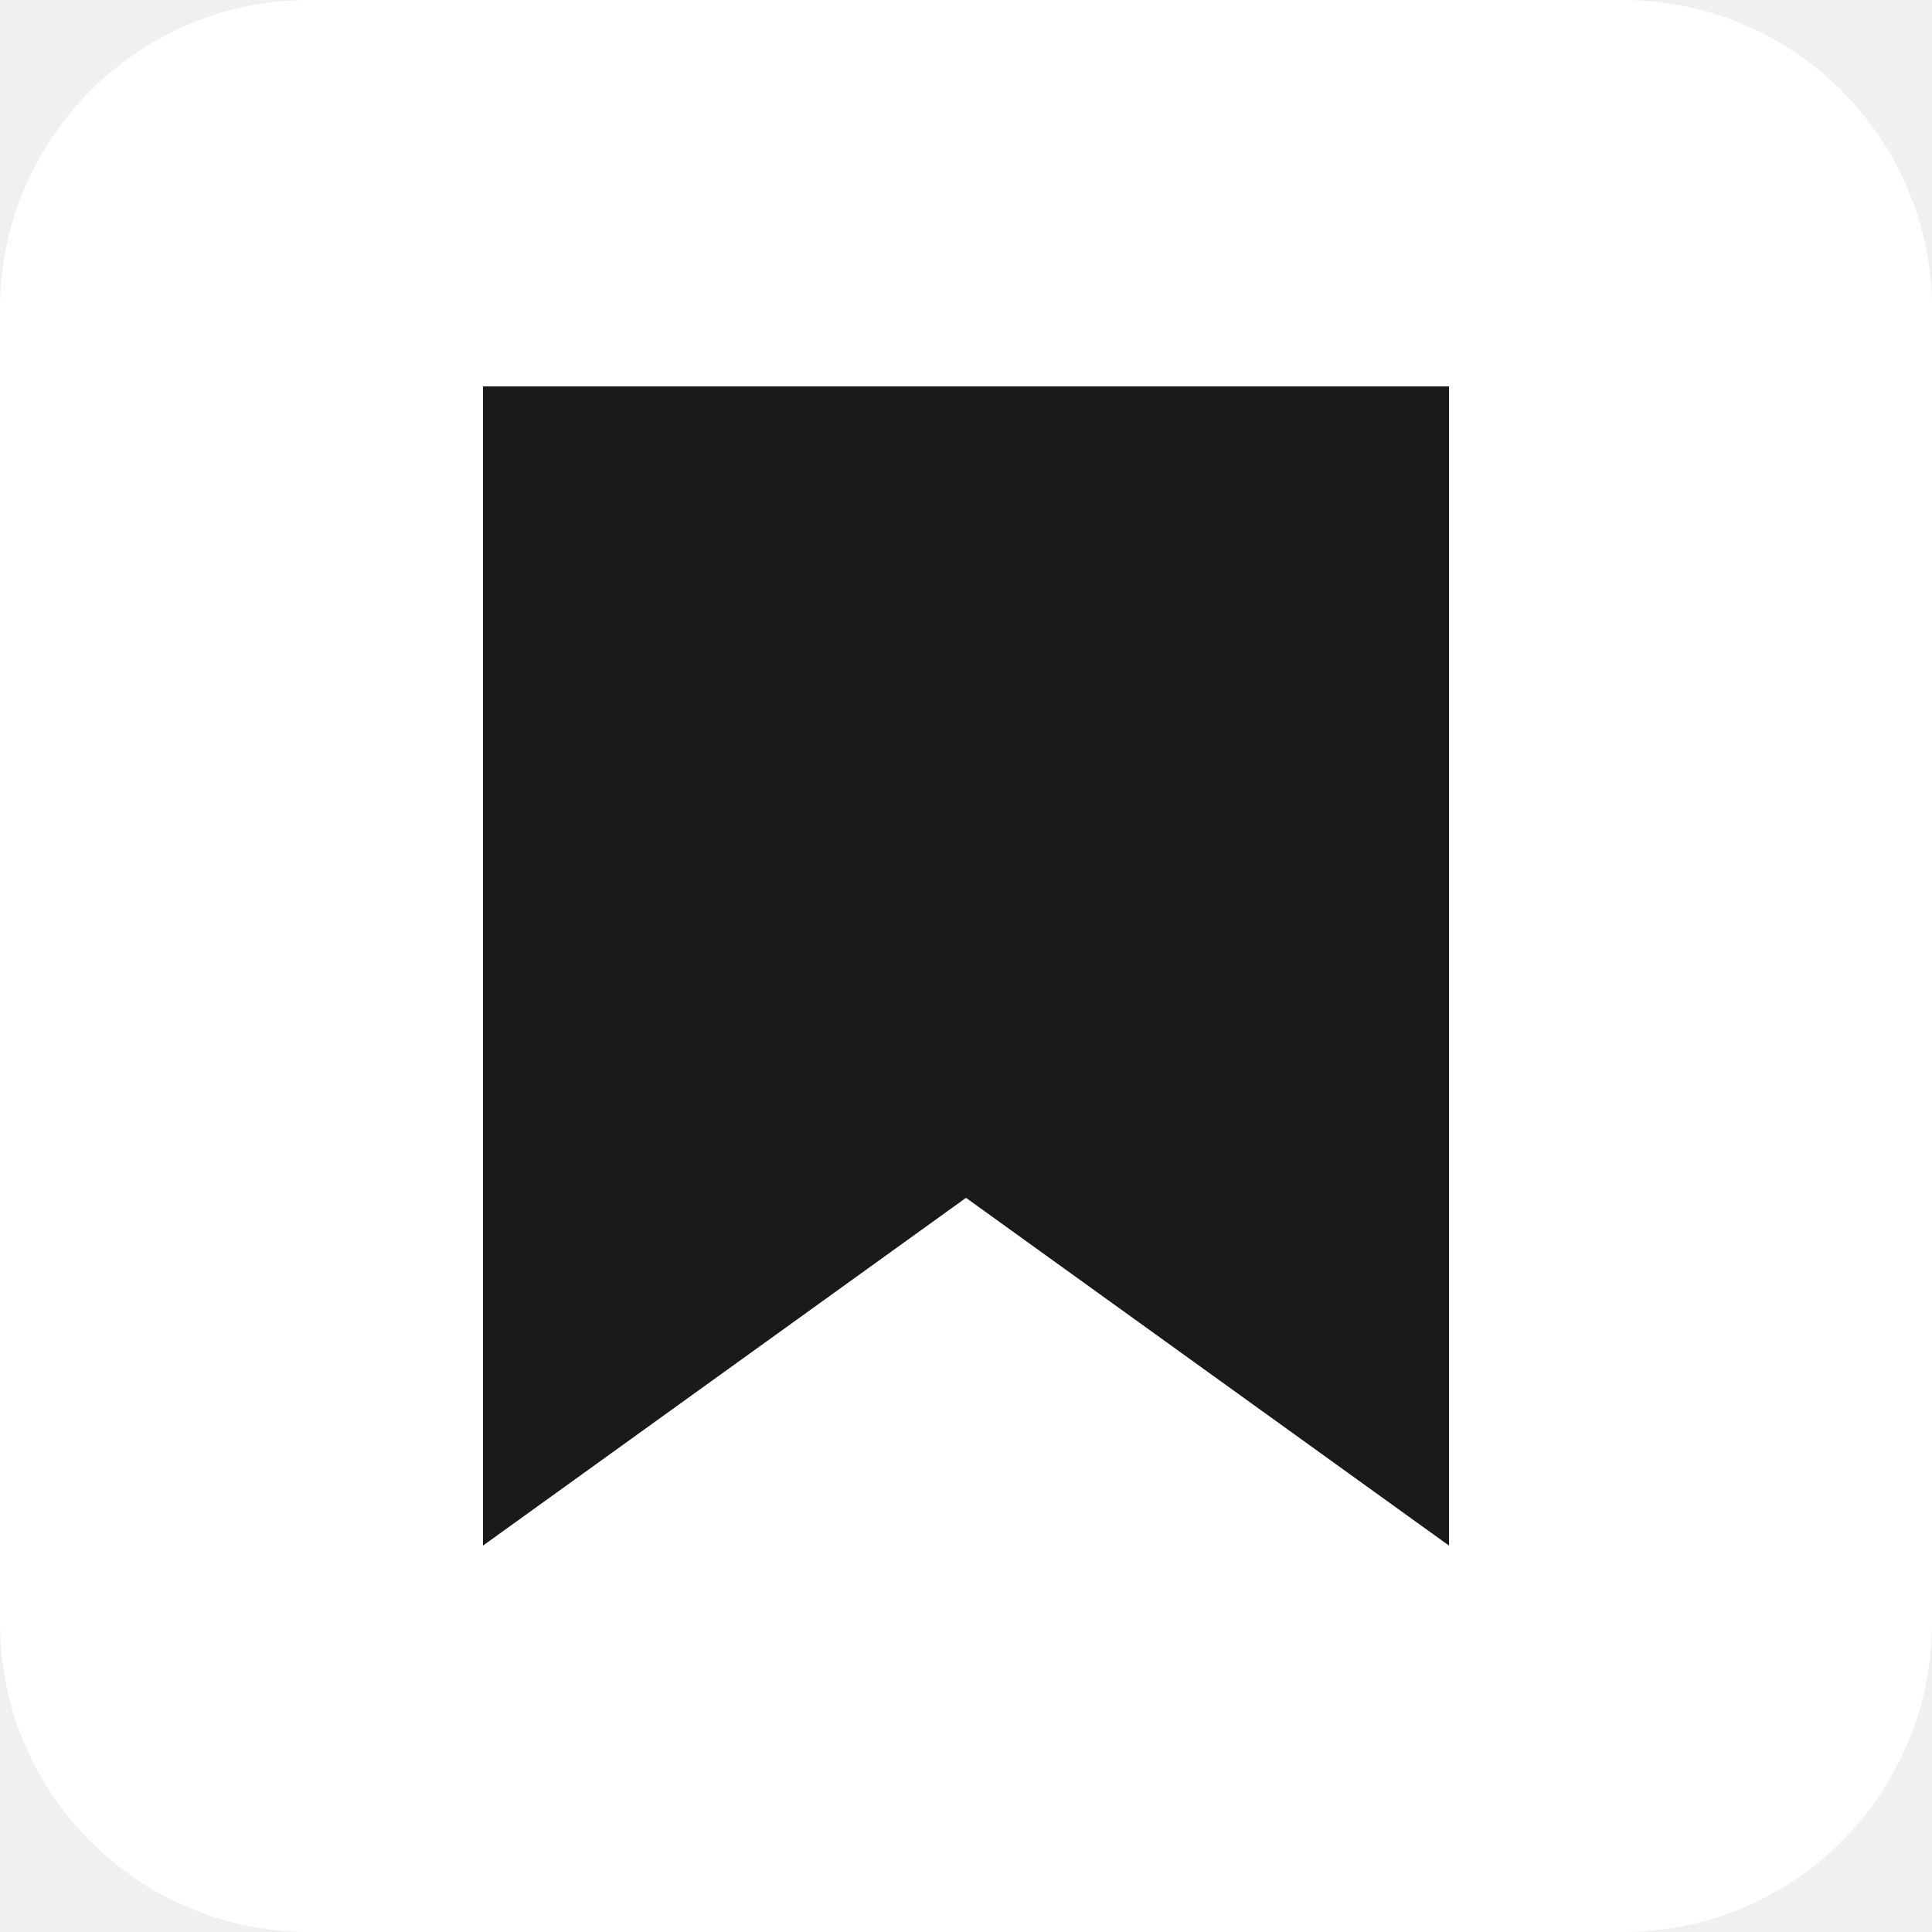
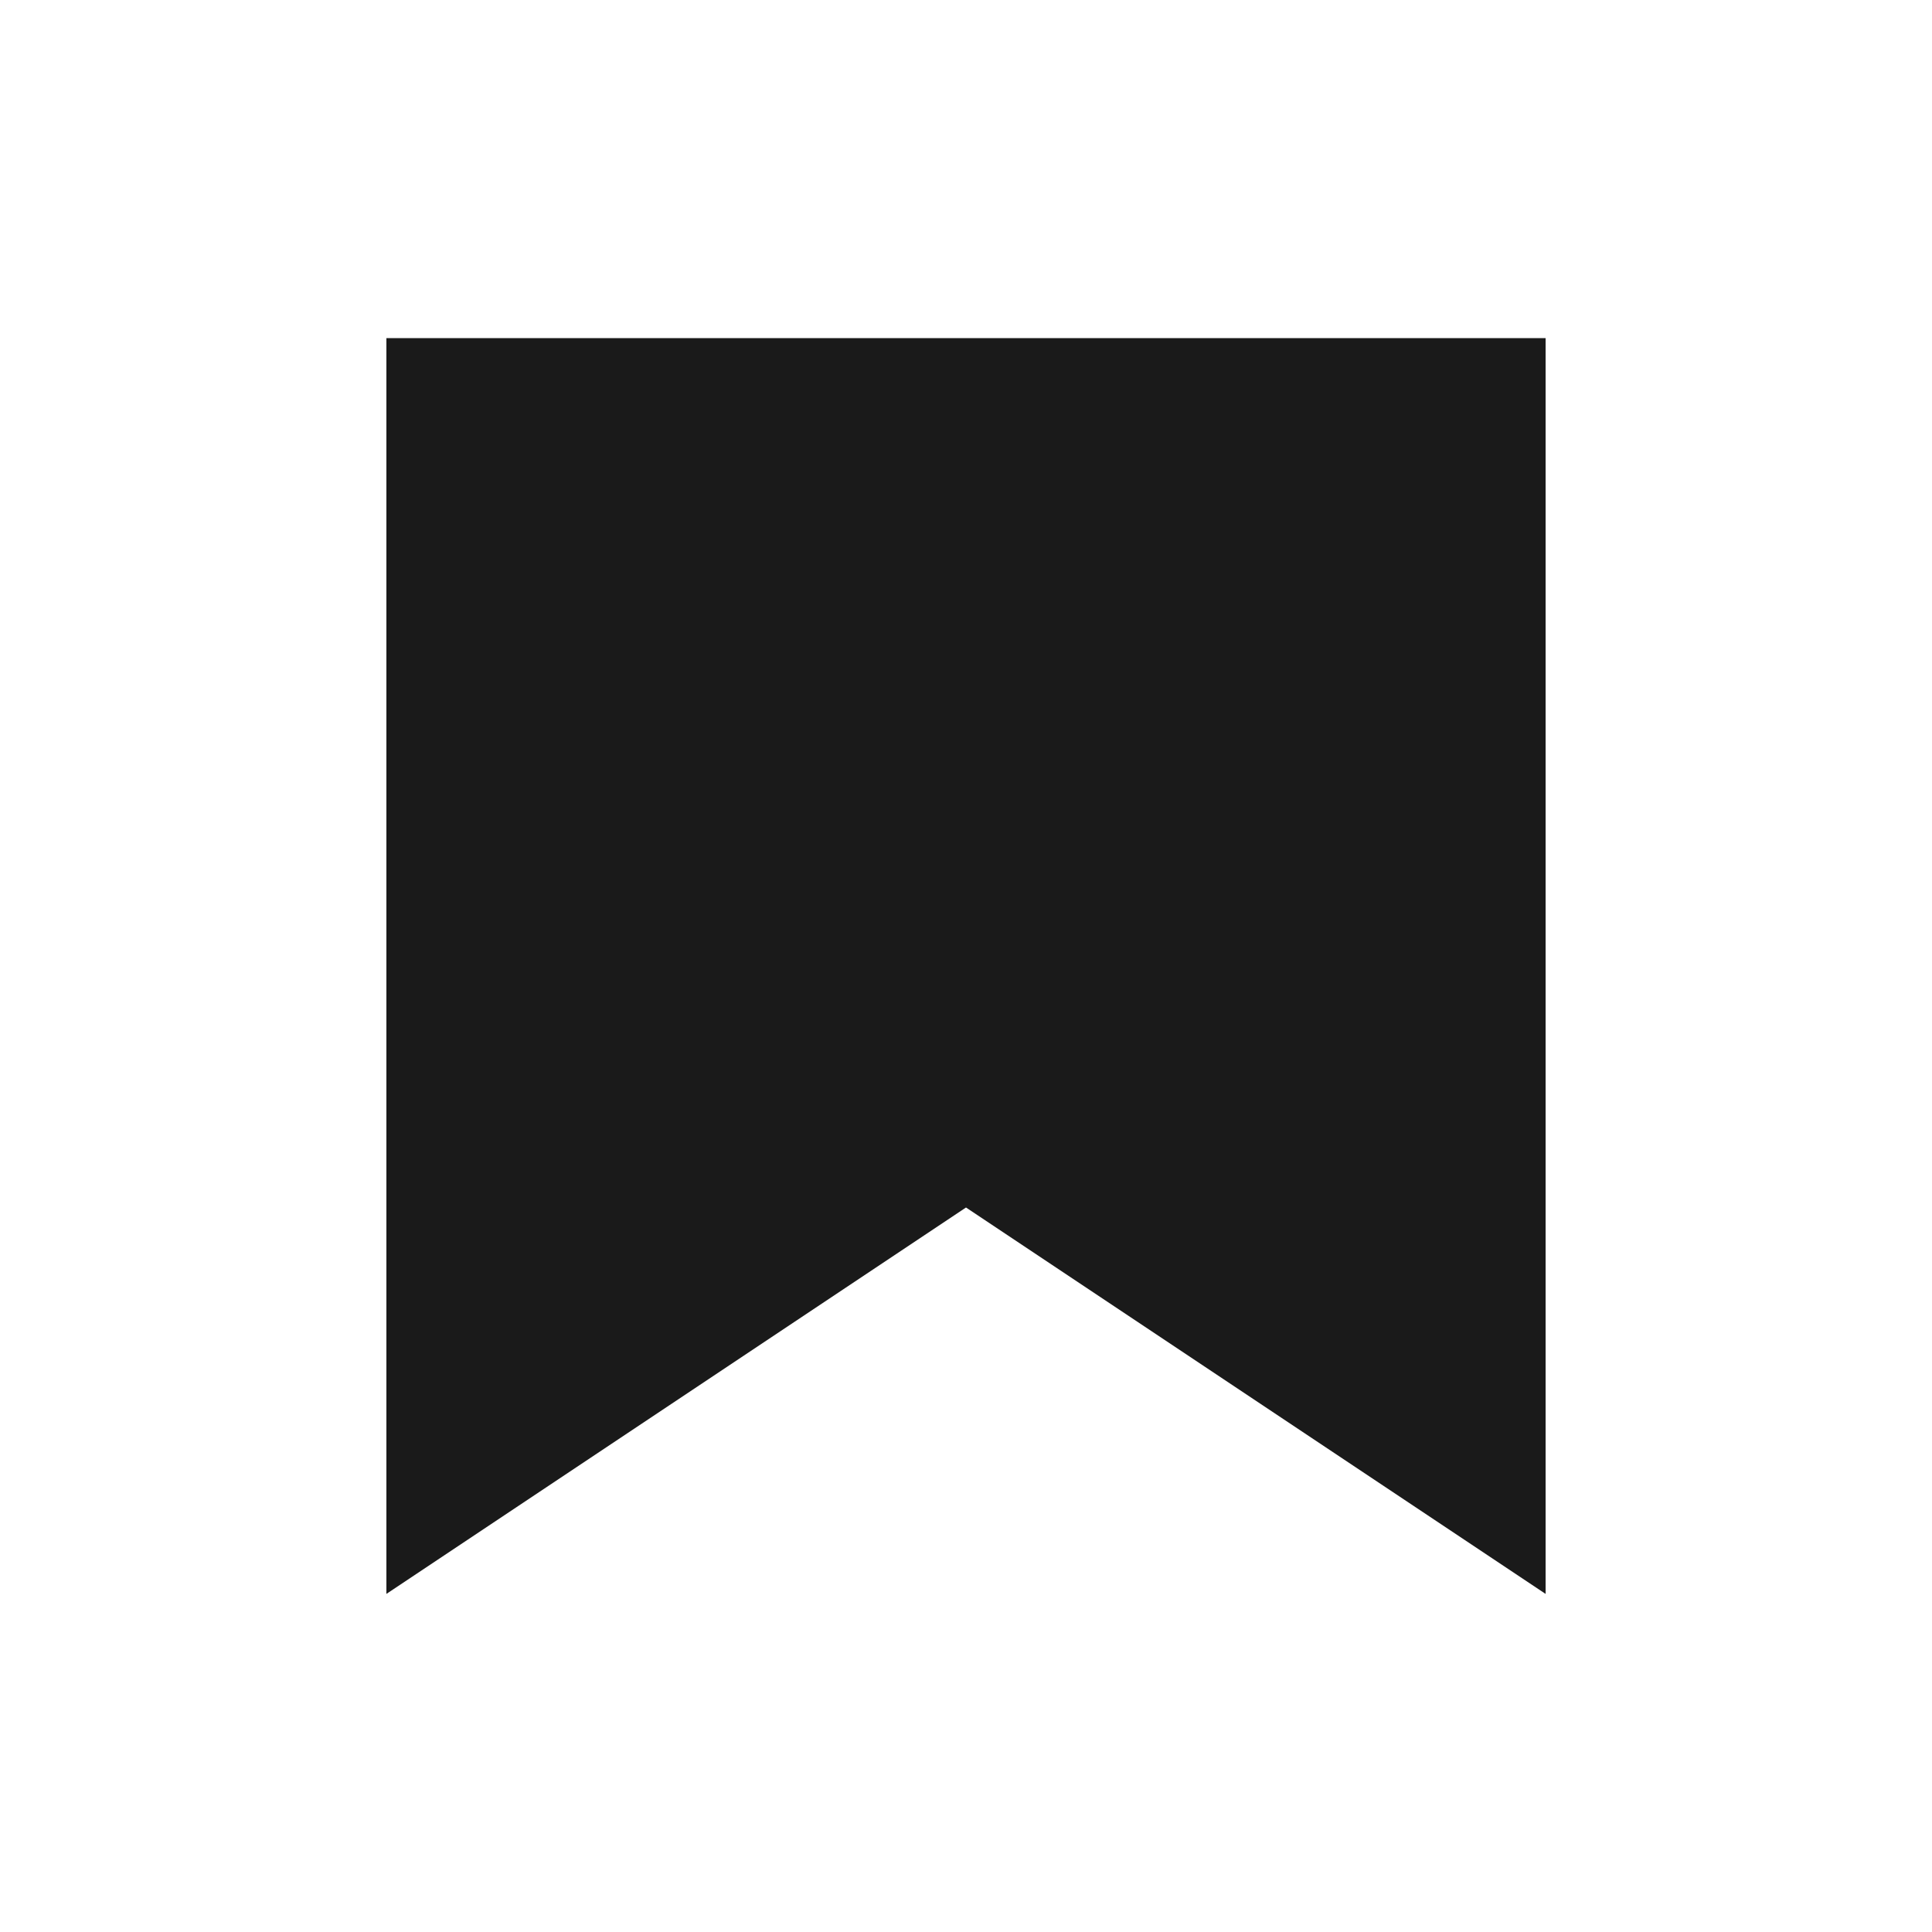
- <svg xmlns="http://www.w3.org/2000/svg" viewBox="0 0 100 100">
-   <rect width="100" height="100" rx="16" fill="white" />
-   <path d="M25 20v60l25-18 25 18V20z" fill="#1a1a1a" />
+ <svg xmlns="http://www.w3.org/2000/svg" viewBox="0 0 200 200">
+   <rect width="200" height="200" fill="white" rx="0" />
+   <path d="M40 35h120v130l-60-40-60 40z" fill="#1a1a1a" />
</svg>
